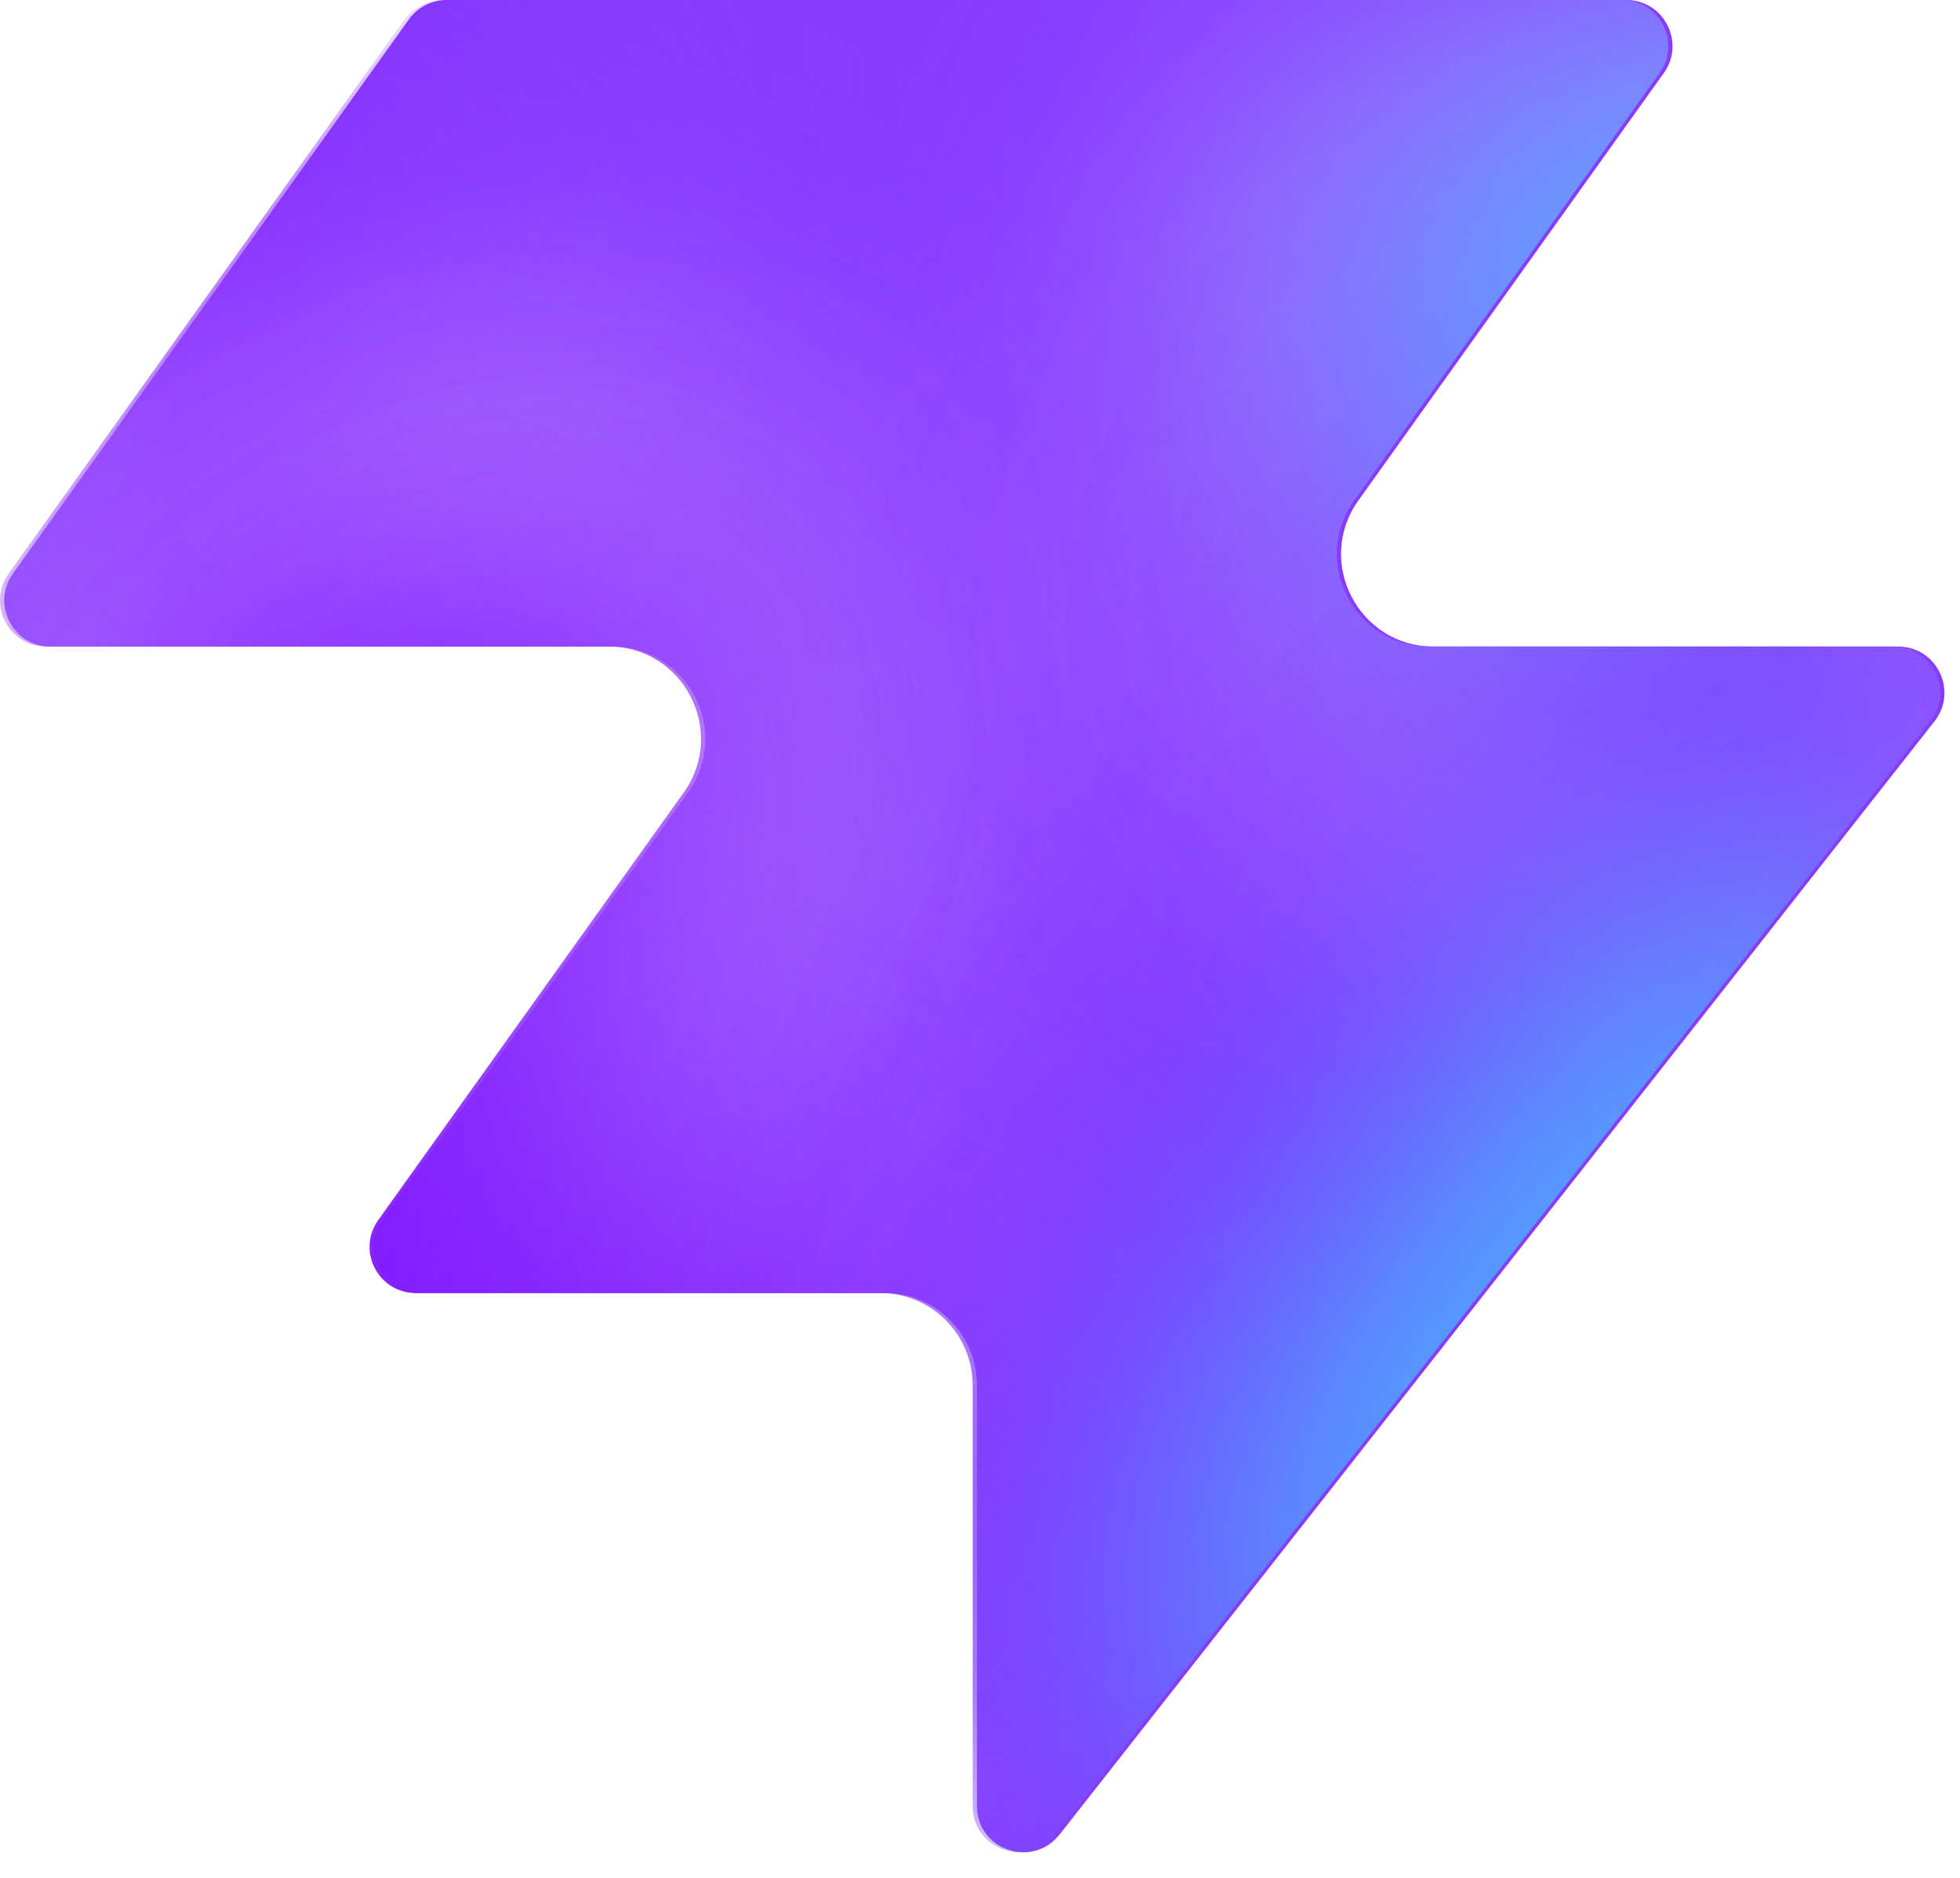
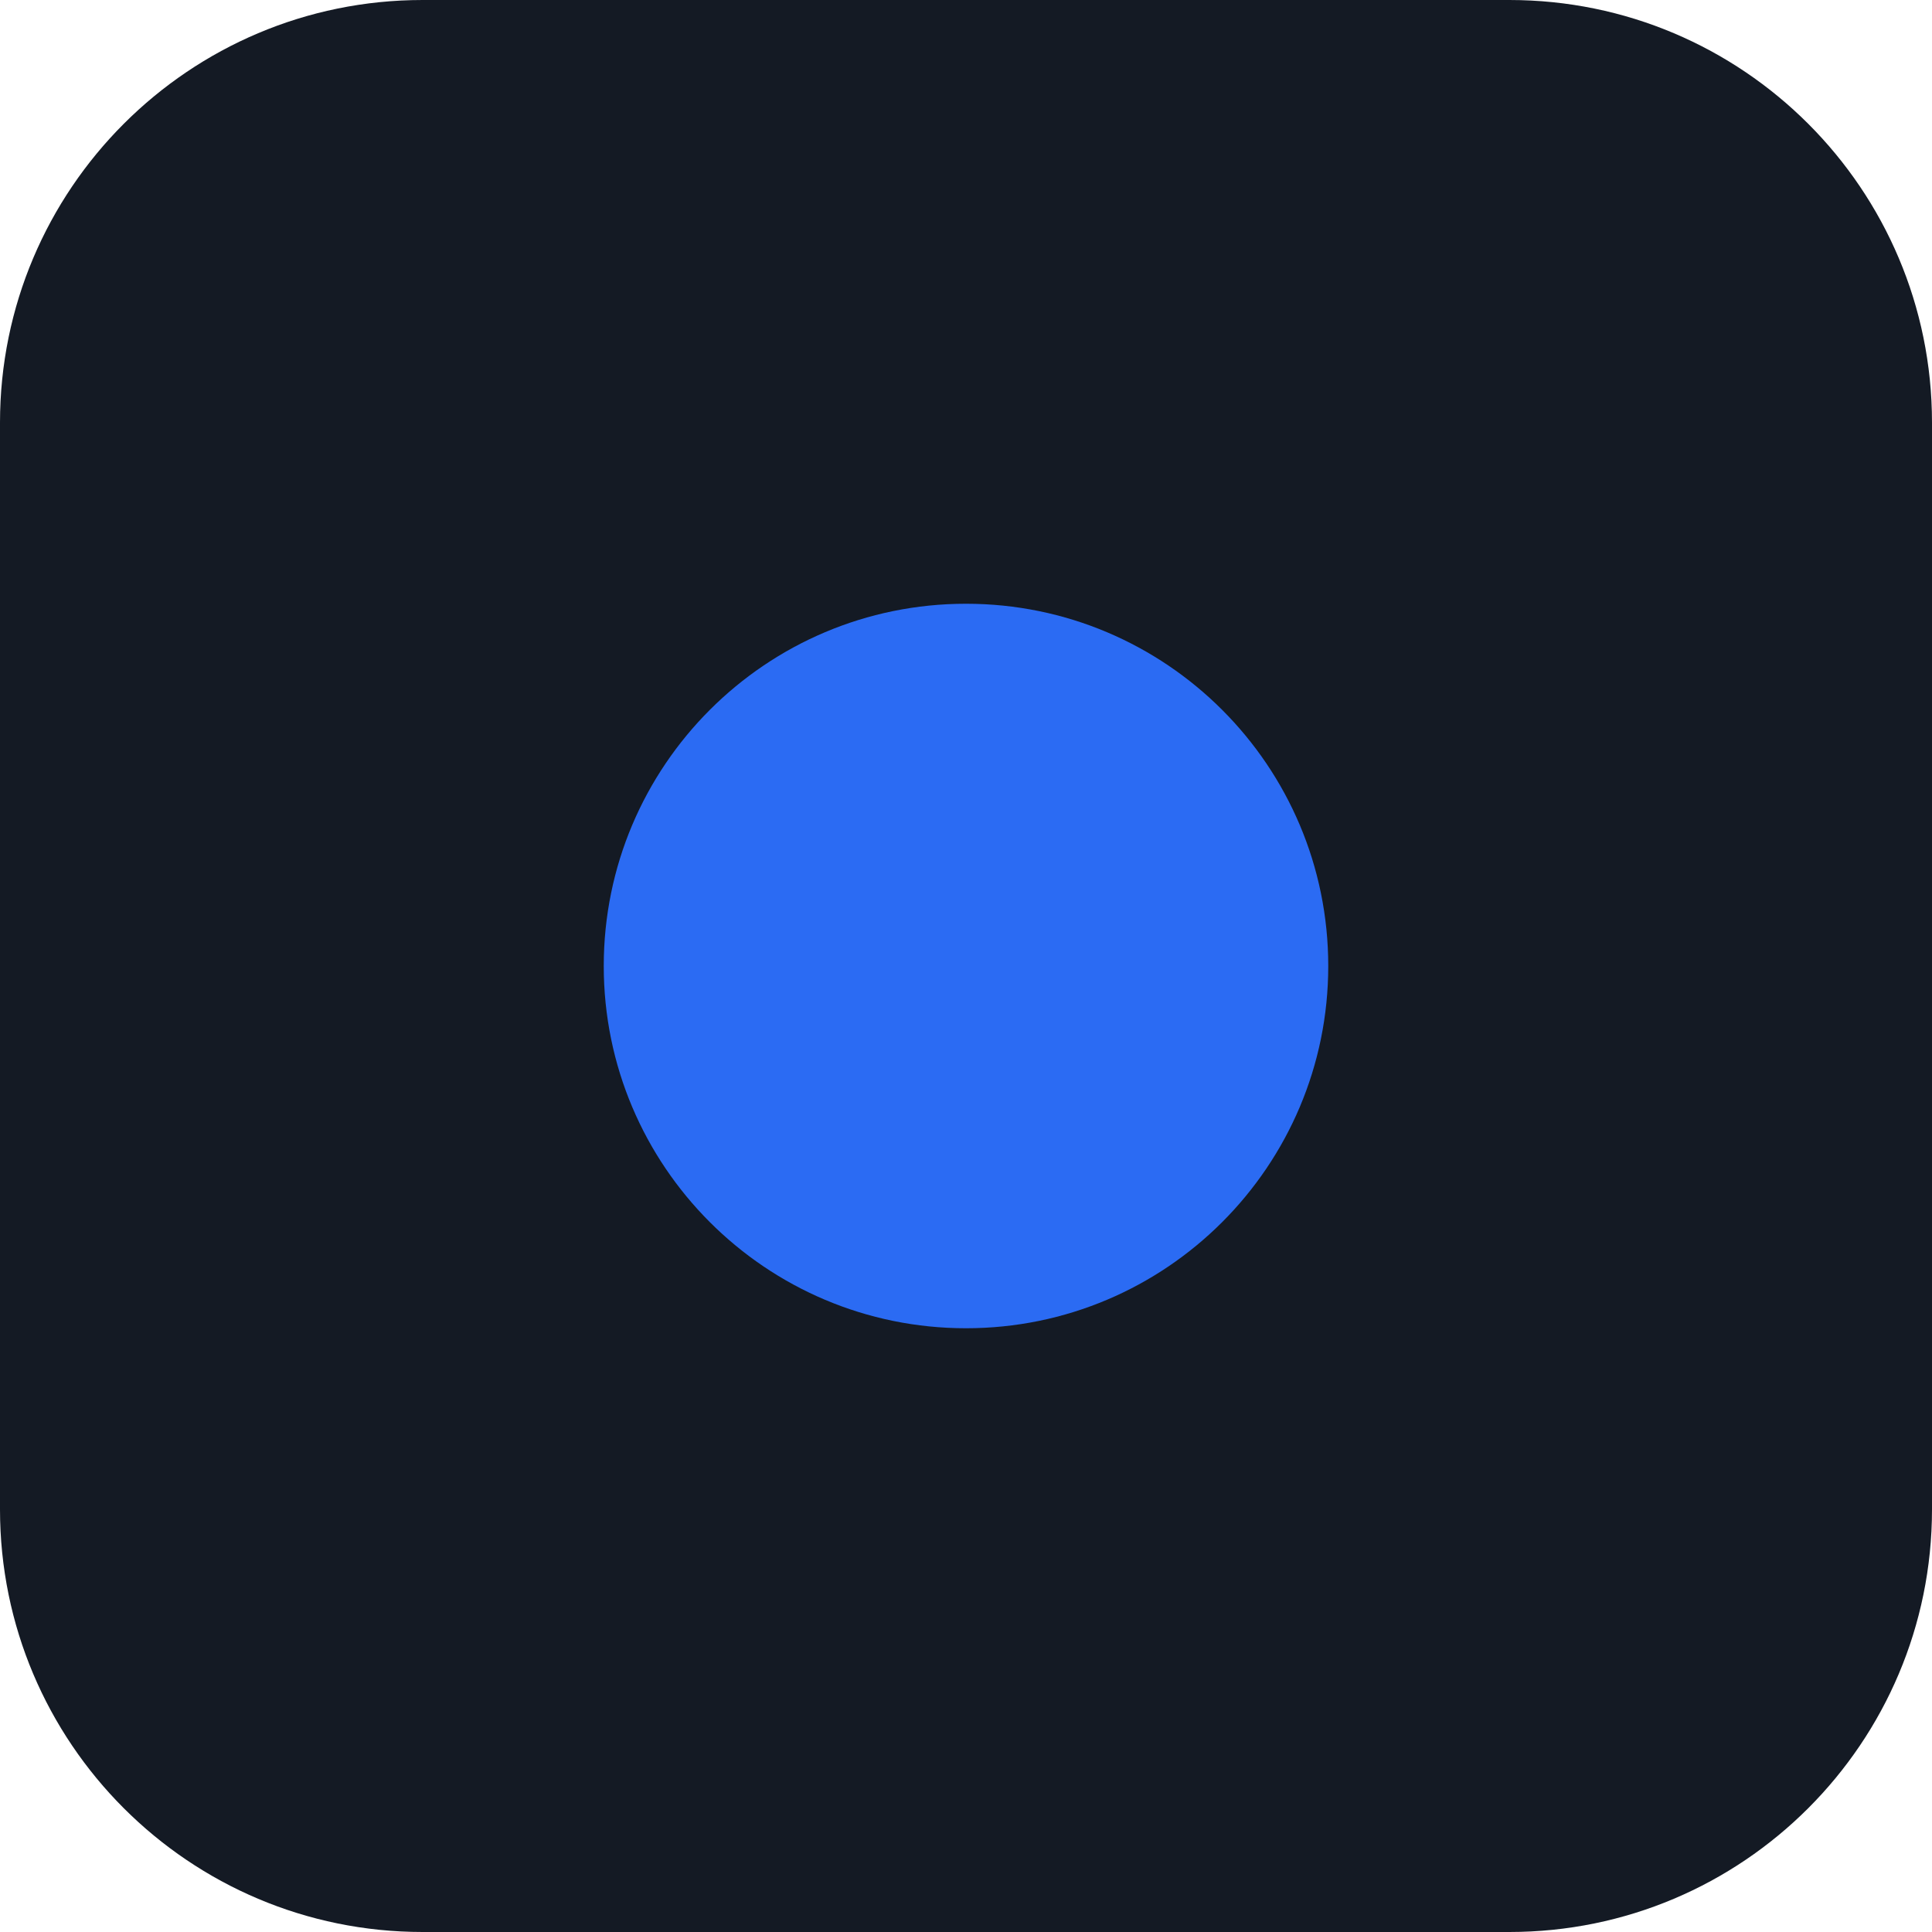
- <svg xmlns="http://www.w3.org/2000/svg" width="48" height="46" fill="none" viewBox="0 0 48 46">
-   <path fill="#863bff" d="M25.946 44.938c-.664.845-2.021.375-2.021-.698V33.937a2.26 2.26 0 0 0-2.262-2.262H10.287c-.92 0-1.456-1.04-.92-1.788l7.48-10.471c1.07-1.497 0-3.578-1.842-3.578H1.237c-.92 0-1.456-1.04-.92-1.788L10.013.474c.214-.297.556-.474.92-.474h28.894c.92 0 1.456 1.04.92 1.788l-7.48 10.471c-1.07 1.498 0 3.579 1.842 3.579h11.377c.943 0 1.473 1.088.89 1.83L25.947 44.94z" style="fill:#863bff;fill:color(display-p3 .525 .23 1);fill-opacity:1" />
-   <mask id="a" width="48" height="46" x="0" y="0" maskUnits="userSpaceOnUse" style="mask-type:alpha">
-     <path fill="#000" d="M25.842 44.938c-.664.844-2.021.375-2.021-.698V33.937a2.26 2.26 0 0 0-2.262-2.262H10.183c-.92 0-1.456-1.04-.92-1.788l7.48-10.471c1.07-1.498 0-3.579-1.842-3.579H1.133c-.92 0-1.456-1.04-.92-1.787L9.91.473c.214-.297.556-.474.92-.474h28.894c.92 0 1.456 1.04.92 1.788l-7.48 10.471c-1.07 1.498 0 3.578 1.842 3.578h11.377c.943 0 1.473 1.088.89 1.832L25.843 44.94z" style="fill:#000;fill-opacity:1" />
-   </mask>
-   <g mask="url(#a)">
-     <g filter="url(#b)">
-       <ellipse cx="5.508" cy="14.704" fill="#ede6ff" rx="5.508" ry="14.704" style="fill:#ede6ff;fill:color(display-p3 .927 .903 1);fill-opacity:1" transform="matrix(.00324 1 1 -.00324 -4.47 31.516)" />
-     </g>
-     <g filter="url(#c)">
-       <ellipse cx="10.399" cy="29.851" fill="#ede6ff" rx="10.399" ry="29.851" style="fill:#ede6ff;fill:color(display-p3 .927 .903 1);fill-opacity:1" transform="matrix(.00324 1 1 -.00324 -39.328 7.883)" />
-     </g>
-     <g filter="url(#d)">
-       <ellipse cx="5.508" cy="30.487" fill="#7e14ff" rx="5.508" ry="30.487" style="fill:#7e14ff;fill:color(display-p3 .492 .077 1);fill-opacity:1" transform="rotate(89.814 -25.913 -14.639)scale(1 -1)" />
-     </g>
-     <g filter="url(#e)">
-       <ellipse cx="5.508" cy="30.599" fill="#7e14ff" rx="5.508" ry="30.599" style="fill:#7e14ff;fill:color(display-p3 .492 .077 1);fill-opacity:1" transform="rotate(89.814 -32.644 -3.334)scale(1 -1)" />
-     </g>
-     <g filter="url(#f)">
-       <ellipse cx="5.508" cy="30.599" fill="#7e14ff" rx="5.508" ry="30.599" style="fill:#7e14ff;fill:color(display-p3 .492 .077 1);fill-opacity:1" transform="matrix(.00324 1 1 -.00324 -34.34 30.47)" />
-     </g>
-     <g filter="url(#g)">
-       <ellipse cx="14.072" cy="22.078" fill="#ede6ff" rx="14.072" ry="22.078" style="fill:#ede6ff;fill:color(display-p3 .927 .903 1);fill-opacity:1" transform="rotate(93.35 24.506 48.493)scale(-1 1)" />
-     </g>
-     <g filter="url(#h)">
-       <ellipse cx="3.47" cy="21.501" fill="#7e14ff" rx="3.47" ry="21.501" style="fill:#7e14ff;fill:color(display-p3 .492 .077 1);fill-opacity:1" transform="rotate(89.009 28.708 47.59)scale(-1 1)" />
-     </g>
-     <g filter="url(#i)">
-       <ellipse cx="3.47" cy="21.501" fill="#7e14ff" rx="3.47" ry="21.501" style="fill:#7e14ff;fill:color(display-p3 .492 .077 1);fill-opacity:1" transform="rotate(89.009 28.708 47.59)scale(-1 1)" />
-     </g>
-     <g filter="url(#j)">
-       <ellipse cx=".387" cy="8.972" fill="#7e14ff" rx="4.407" ry="29.108" style="fill:#7e14ff;fill:color(display-p3 .492 .077 1);fill-opacity:1" transform="rotate(39.51 .387 8.972)" />
-     </g>
-     <g filter="url(#k)">
-       <ellipse cx="47.523" cy="-6.092" fill="#7e14ff" rx="4.407" ry="29.108" style="fill:#7e14ff;fill:color(display-p3 .492 .077 1);fill-opacity:1" transform="rotate(37.892 47.523 -6.092)" />
-     </g>
-     <g filter="url(#l)">
-       <ellipse cx="41.412" cy="6.333" fill="#47bfff" rx="5.971" ry="9.665" style="fill:#47bfff;fill:color(display-p3 .28 .748 1);fill-opacity:1" transform="rotate(37.892 41.412 6.333)" />
-     </g>
-     <g filter="url(#m)">
-       <ellipse cx="-1.879" cy="38.332" fill="#7e14ff" rx="4.407" ry="29.108" style="fill:#7e14ff;fill:color(display-p3 .492 .077 1);fill-opacity:1" transform="rotate(37.892 -1.88 38.332)" />
-     </g>
-     <g filter="url(#n)">
-       <ellipse cx="-1.879" cy="38.332" fill="#7e14ff" rx="4.407" ry="29.108" style="fill:#7e14ff;fill:color(display-p3 .492 .077 1);fill-opacity:1" transform="rotate(37.892 -1.88 38.332)" />
-     </g>
-     <g filter="url(#o)">
-       <ellipse cx="35.651" cy="29.907" fill="#7e14ff" rx="4.407" ry="29.108" style="fill:#7e14ff;fill:color(display-p3 .492 .077 1);fill-opacity:1" transform="rotate(37.892 35.651 29.907)" />
-     </g>
-     <g filter="url(#p)">
-       <ellipse cx="38.418" cy="32.4" fill="#47bfff" rx="5.971" ry="15.297" style="fill:#47bfff;fill:color(display-p3 .28 .748 1);fill-opacity:1" transform="rotate(37.892 38.418 32.4)" />
-     </g>
-   </g>
-   <defs>
-     <filter id="b" width="60.045" height="41.654" x="-19.77" y="16.149" color-interpolation-filters="sRGB" filterUnits="userSpaceOnUse">
-       <feFlood flood-opacity="0" result="BackgroundImageFix" />
-       <feBlend in="SourceGraphic" in2="BackgroundImageFix" result="shape" />
-       <feGaussianBlur result="effect1_foregroundBlur_2002_17158" stdDeviation="7.659" />
-     </filter>
-     <filter id="c" width="90.34" height="51.437" x="-54.613" y="-7.533" color-interpolation-filters="sRGB" filterUnits="userSpaceOnUse">
-       <feFlood flood-opacity="0" result="BackgroundImageFix" />
-       <feBlend in="SourceGraphic" in2="BackgroundImageFix" result="shape" />
-       <feGaussianBlur result="effect1_foregroundBlur_2002_17158" stdDeviation="7.659" />
-     </filter>
-     <filter id="d" width="79.355" height="29.4" x="-49.64" y="2.03" color-interpolation-filters="sRGB" filterUnits="userSpaceOnUse">
-       <feFlood flood-opacity="0" result="BackgroundImageFix" />
-       <feBlend in="SourceGraphic" in2="BackgroundImageFix" result="shape" />
-       <feGaussianBlur result="effect1_foregroundBlur_2002_17158" stdDeviation="4.596" />
-     </filter>
-     <filter id="e" width="79.579" height="29.4" x="-45.045" y="20.029" color-interpolation-filters="sRGB" filterUnits="userSpaceOnUse">
-       <feFlood flood-opacity="0" result="BackgroundImageFix" />
-       <feBlend in="SourceGraphic" in2="BackgroundImageFix" result="shape" />
-       <feGaussianBlur result="effect1_foregroundBlur_2002_17158" stdDeviation="4.596" />
-     </filter>
-     <filter id="f" width="79.579" height="29.4" x="-43.513" y="21.178" color-interpolation-filters="sRGB" filterUnits="userSpaceOnUse">
-       <feFlood flood-opacity="0" result="BackgroundImageFix" />
-       <feBlend in="SourceGraphic" in2="BackgroundImageFix" result="shape" />
-       <feGaussianBlur result="effect1_foregroundBlur_2002_17158" stdDeviation="4.596" />
-     </filter>
-     <filter id="g" width="74.749" height="58.852" x="15.756" y="-17.901" color-interpolation-filters="sRGB" filterUnits="userSpaceOnUse">
-       <feFlood flood-opacity="0" result="BackgroundImageFix" />
-       <feBlend in="SourceGraphic" in2="BackgroundImageFix" result="shape" />
-       <feGaussianBlur result="effect1_foregroundBlur_2002_17158" stdDeviation="7.659" />
-     </filter>
-     <filter id="h" width="61.377" height="25.362" x="23.548" y="2.284" color-interpolation-filters="sRGB" filterUnits="userSpaceOnUse">
-       <feFlood flood-opacity="0" result="BackgroundImageFix" />
-       <feBlend in="SourceGraphic" in2="BackgroundImageFix" result="shape" />
-       <feGaussianBlur result="effect1_foregroundBlur_2002_17158" stdDeviation="4.596" />
-     </filter>
-     <filter id="i" width="61.377" height="25.362" x="23.548" y="2.284" color-interpolation-filters="sRGB" filterUnits="userSpaceOnUse">
-       <feFlood flood-opacity="0" result="BackgroundImageFix" />
-       <feBlend in="SourceGraphic" in2="BackgroundImageFix" result="shape" />
-       <feGaussianBlur result="effect1_foregroundBlur_2002_17158" stdDeviation="4.596" />
-     </filter>
-     <filter id="j" width="56.045" height="63.649" x="-27.636" y="-22.853" color-interpolation-filters="sRGB" filterUnits="userSpaceOnUse">
-       <feFlood flood-opacity="0" result="BackgroundImageFix" />
-       <feBlend in="SourceGraphic" in2="BackgroundImageFix" result="shape" />
-       <feGaussianBlur result="effect1_foregroundBlur_2002_17158" stdDeviation="4.596" />
-     </filter>
-     <filter id="k" width="54.814" height="64.646" x="20.116" y="-38.415" color-interpolation-filters="sRGB" filterUnits="userSpaceOnUse">
-       <feFlood flood-opacity="0" result="BackgroundImageFix" />
-       <feBlend in="SourceGraphic" in2="BackgroundImageFix" result="shape" />
-       <feGaussianBlur result="effect1_foregroundBlur_2002_17158" stdDeviation="4.596" />
-     </filter>
-     <filter id="l" width="33.541" height="35.313" x="24.641" y="-11.323" color-interpolation-filters="sRGB" filterUnits="userSpaceOnUse">
-       <feFlood flood-opacity="0" result="BackgroundImageFix" />
-       <feBlend in="SourceGraphic" in2="BackgroundImageFix" result="shape" />
-       <feGaussianBlur result="effect1_foregroundBlur_2002_17158" stdDeviation="4.596" />
-     </filter>
-     <filter id="m" width="54.814" height="64.646" x="-29.286" y="6.009" color-interpolation-filters="sRGB" filterUnits="userSpaceOnUse">
-       <feFlood flood-opacity="0" result="BackgroundImageFix" />
-       <feBlend in="SourceGraphic" in2="BackgroundImageFix" result="shape" />
-       <feGaussianBlur result="effect1_foregroundBlur_2002_17158" stdDeviation="4.596" />
-     </filter>
-     <filter id="n" width="54.814" height="64.646" x="-29.286" y="6.009" color-interpolation-filters="sRGB" filterUnits="userSpaceOnUse">
-       <feFlood flood-opacity="0" result="BackgroundImageFix" />
-       <feBlend in="SourceGraphic" in2="BackgroundImageFix" result="shape" />
-       <feGaussianBlur result="effect1_foregroundBlur_2002_17158" stdDeviation="4.596" />
-     </filter>
-     <filter id="o" width="54.814" height="64.646" x="8.244" y="-2.416" color-interpolation-filters="sRGB" filterUnits="userSpaceOnUse">
-       <feFlood flood-opacity="0" result="BackgroundImageFix" />
-       <feBlend in="SourceGraphic" in2="BackgroundImageFix" result="shape" />
-       <feGaussianBlur result="effect1_foregroundBlur_2002_17158" stdDeviation="4.596" />
-     </filter>
-     <filter id="p" width="39.409" height="43.623" x="18.713" y="10.588" color-interpolation-filters="sRGB" filterUnits="userSpaceOnUse">
-       <feFlood flood-opacity="0" result="BackgroundImageFix" />
-       <feBlend in="SourceGraphic" in2="BackgroundImageFix" result="shape" />
-       <feGaussianBlur result="effect1_foregroundBlur_2002_17158" stdDeviation="4.596" />
-     </filter>
-   </defs>
+ <svg xmlns="http://www.w3.org/2000/svg" viewBox="0 0 64 64">
+   <rect width="64" height="64" rx="14" fill="#141A24" />
+   <circle cx="32" cy="32" r="12" fill="#2B6BF3" />
</svg>
